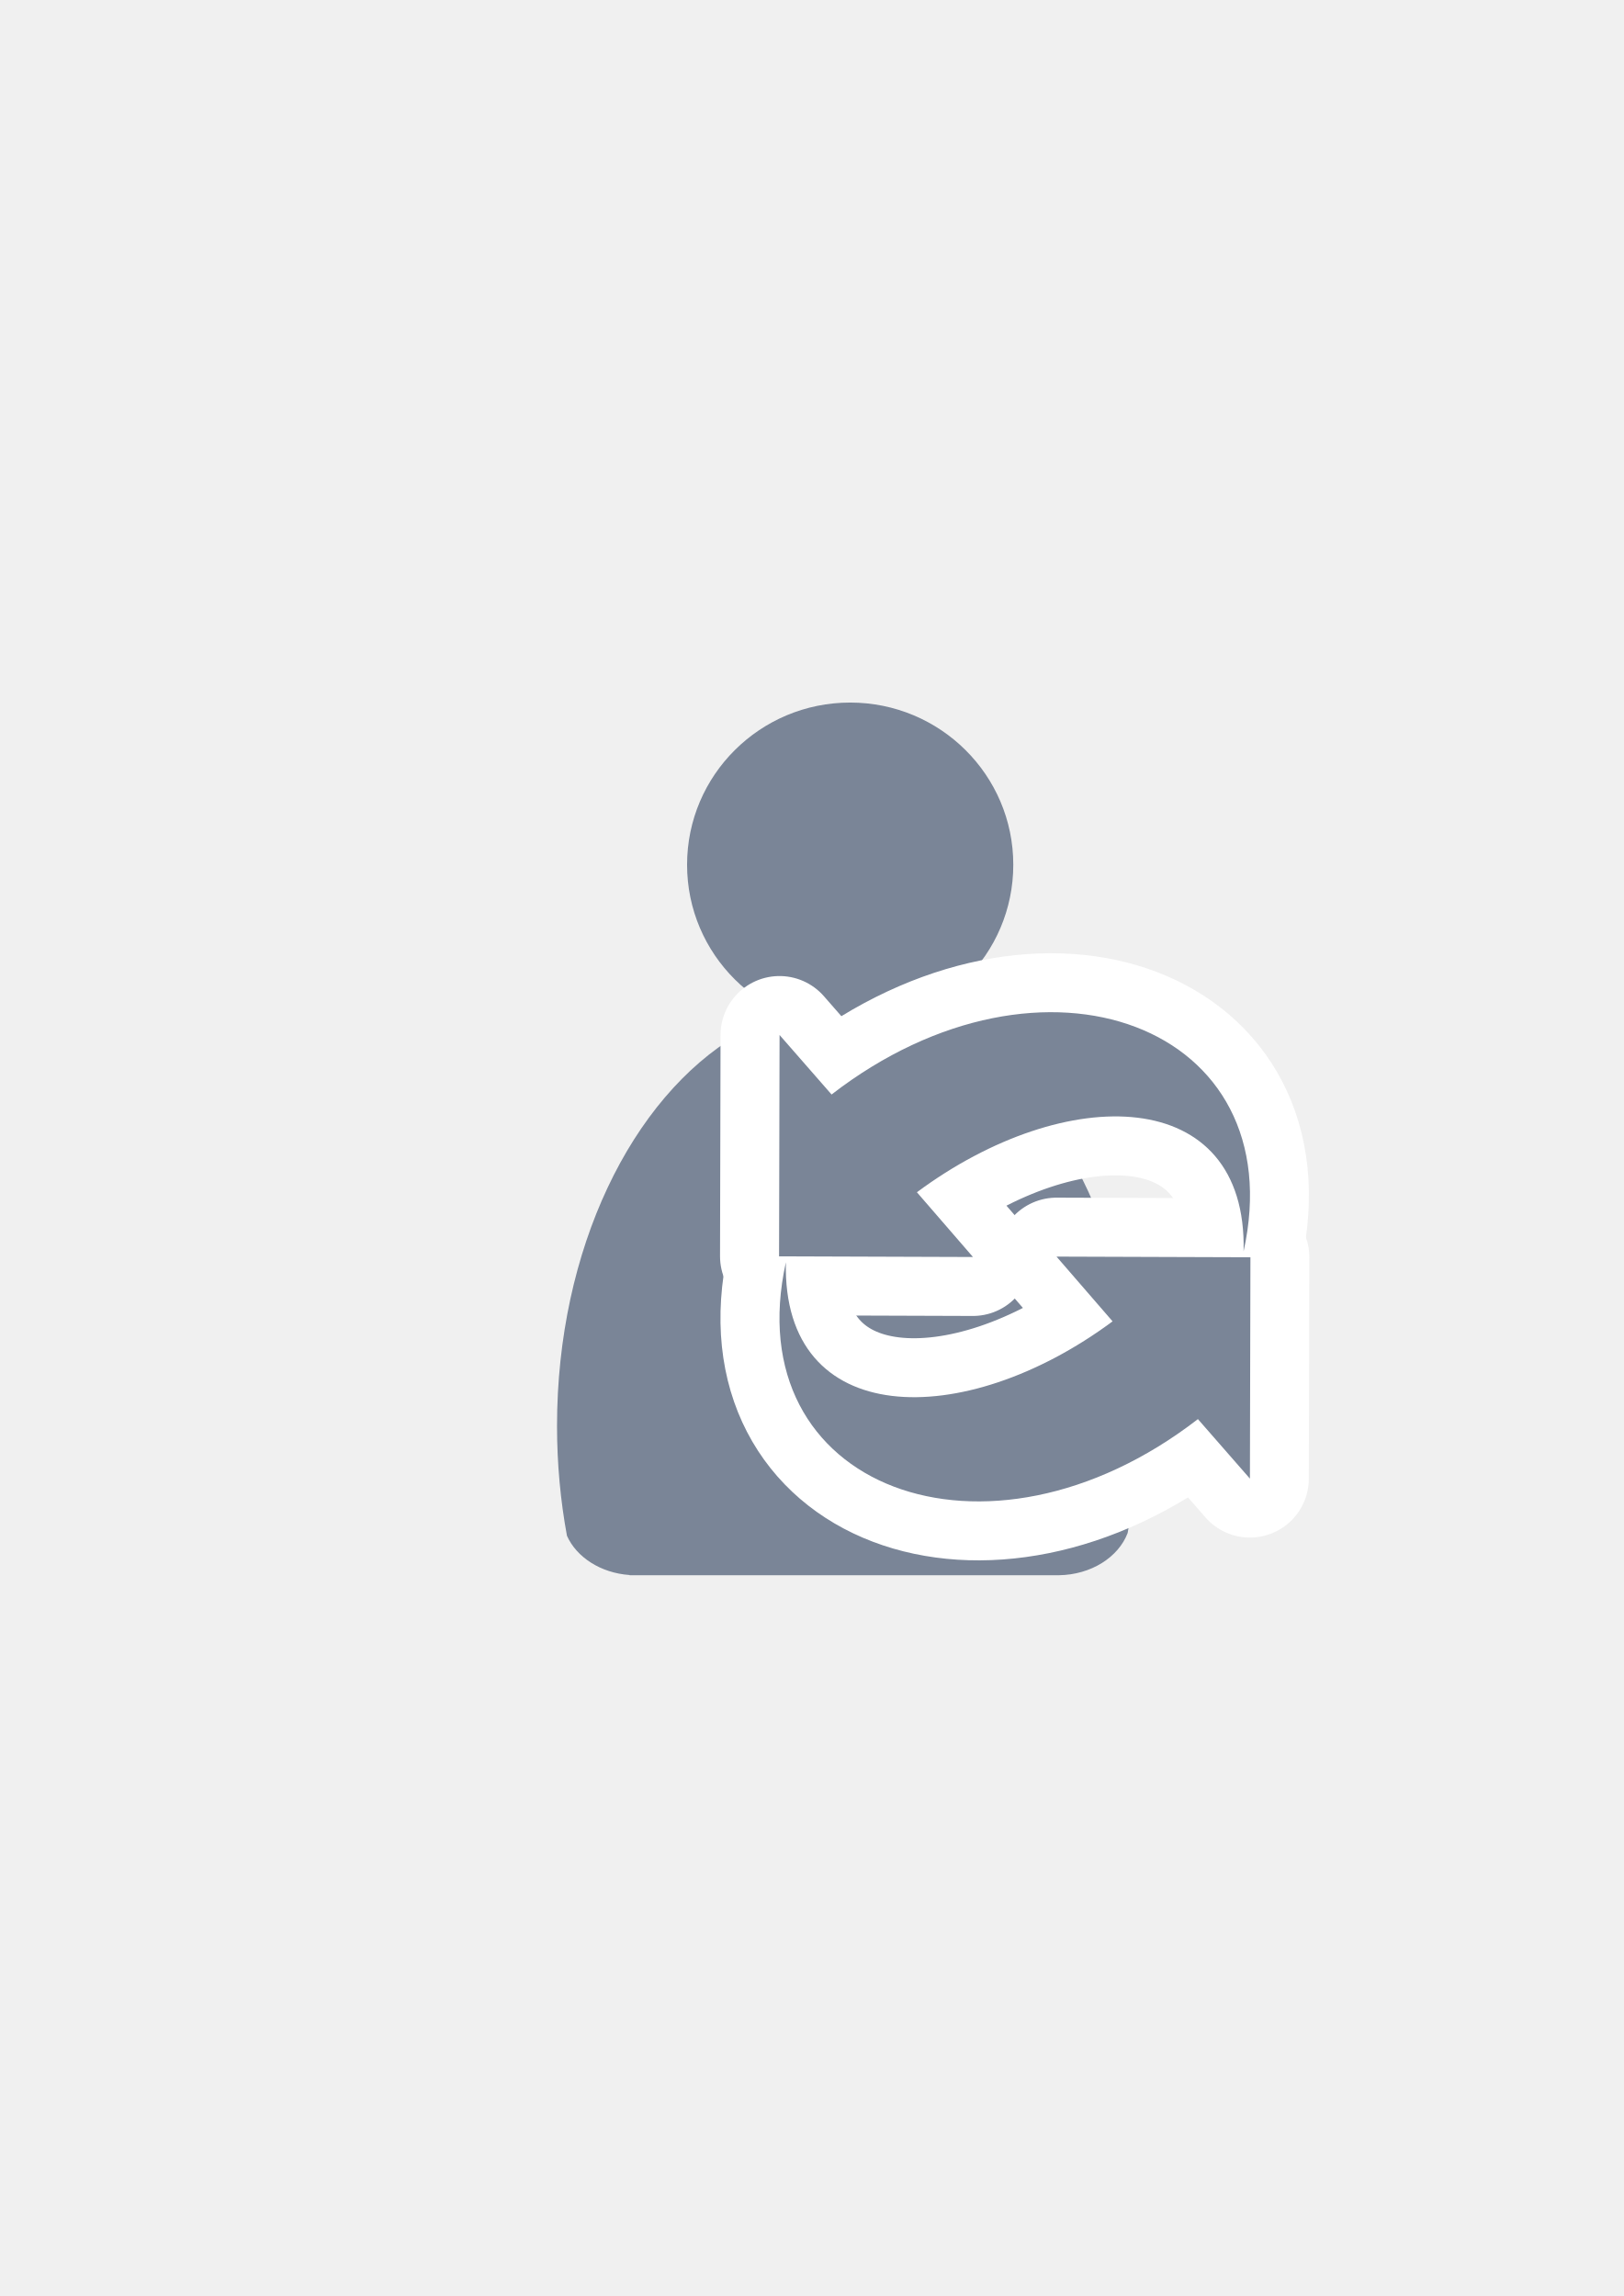
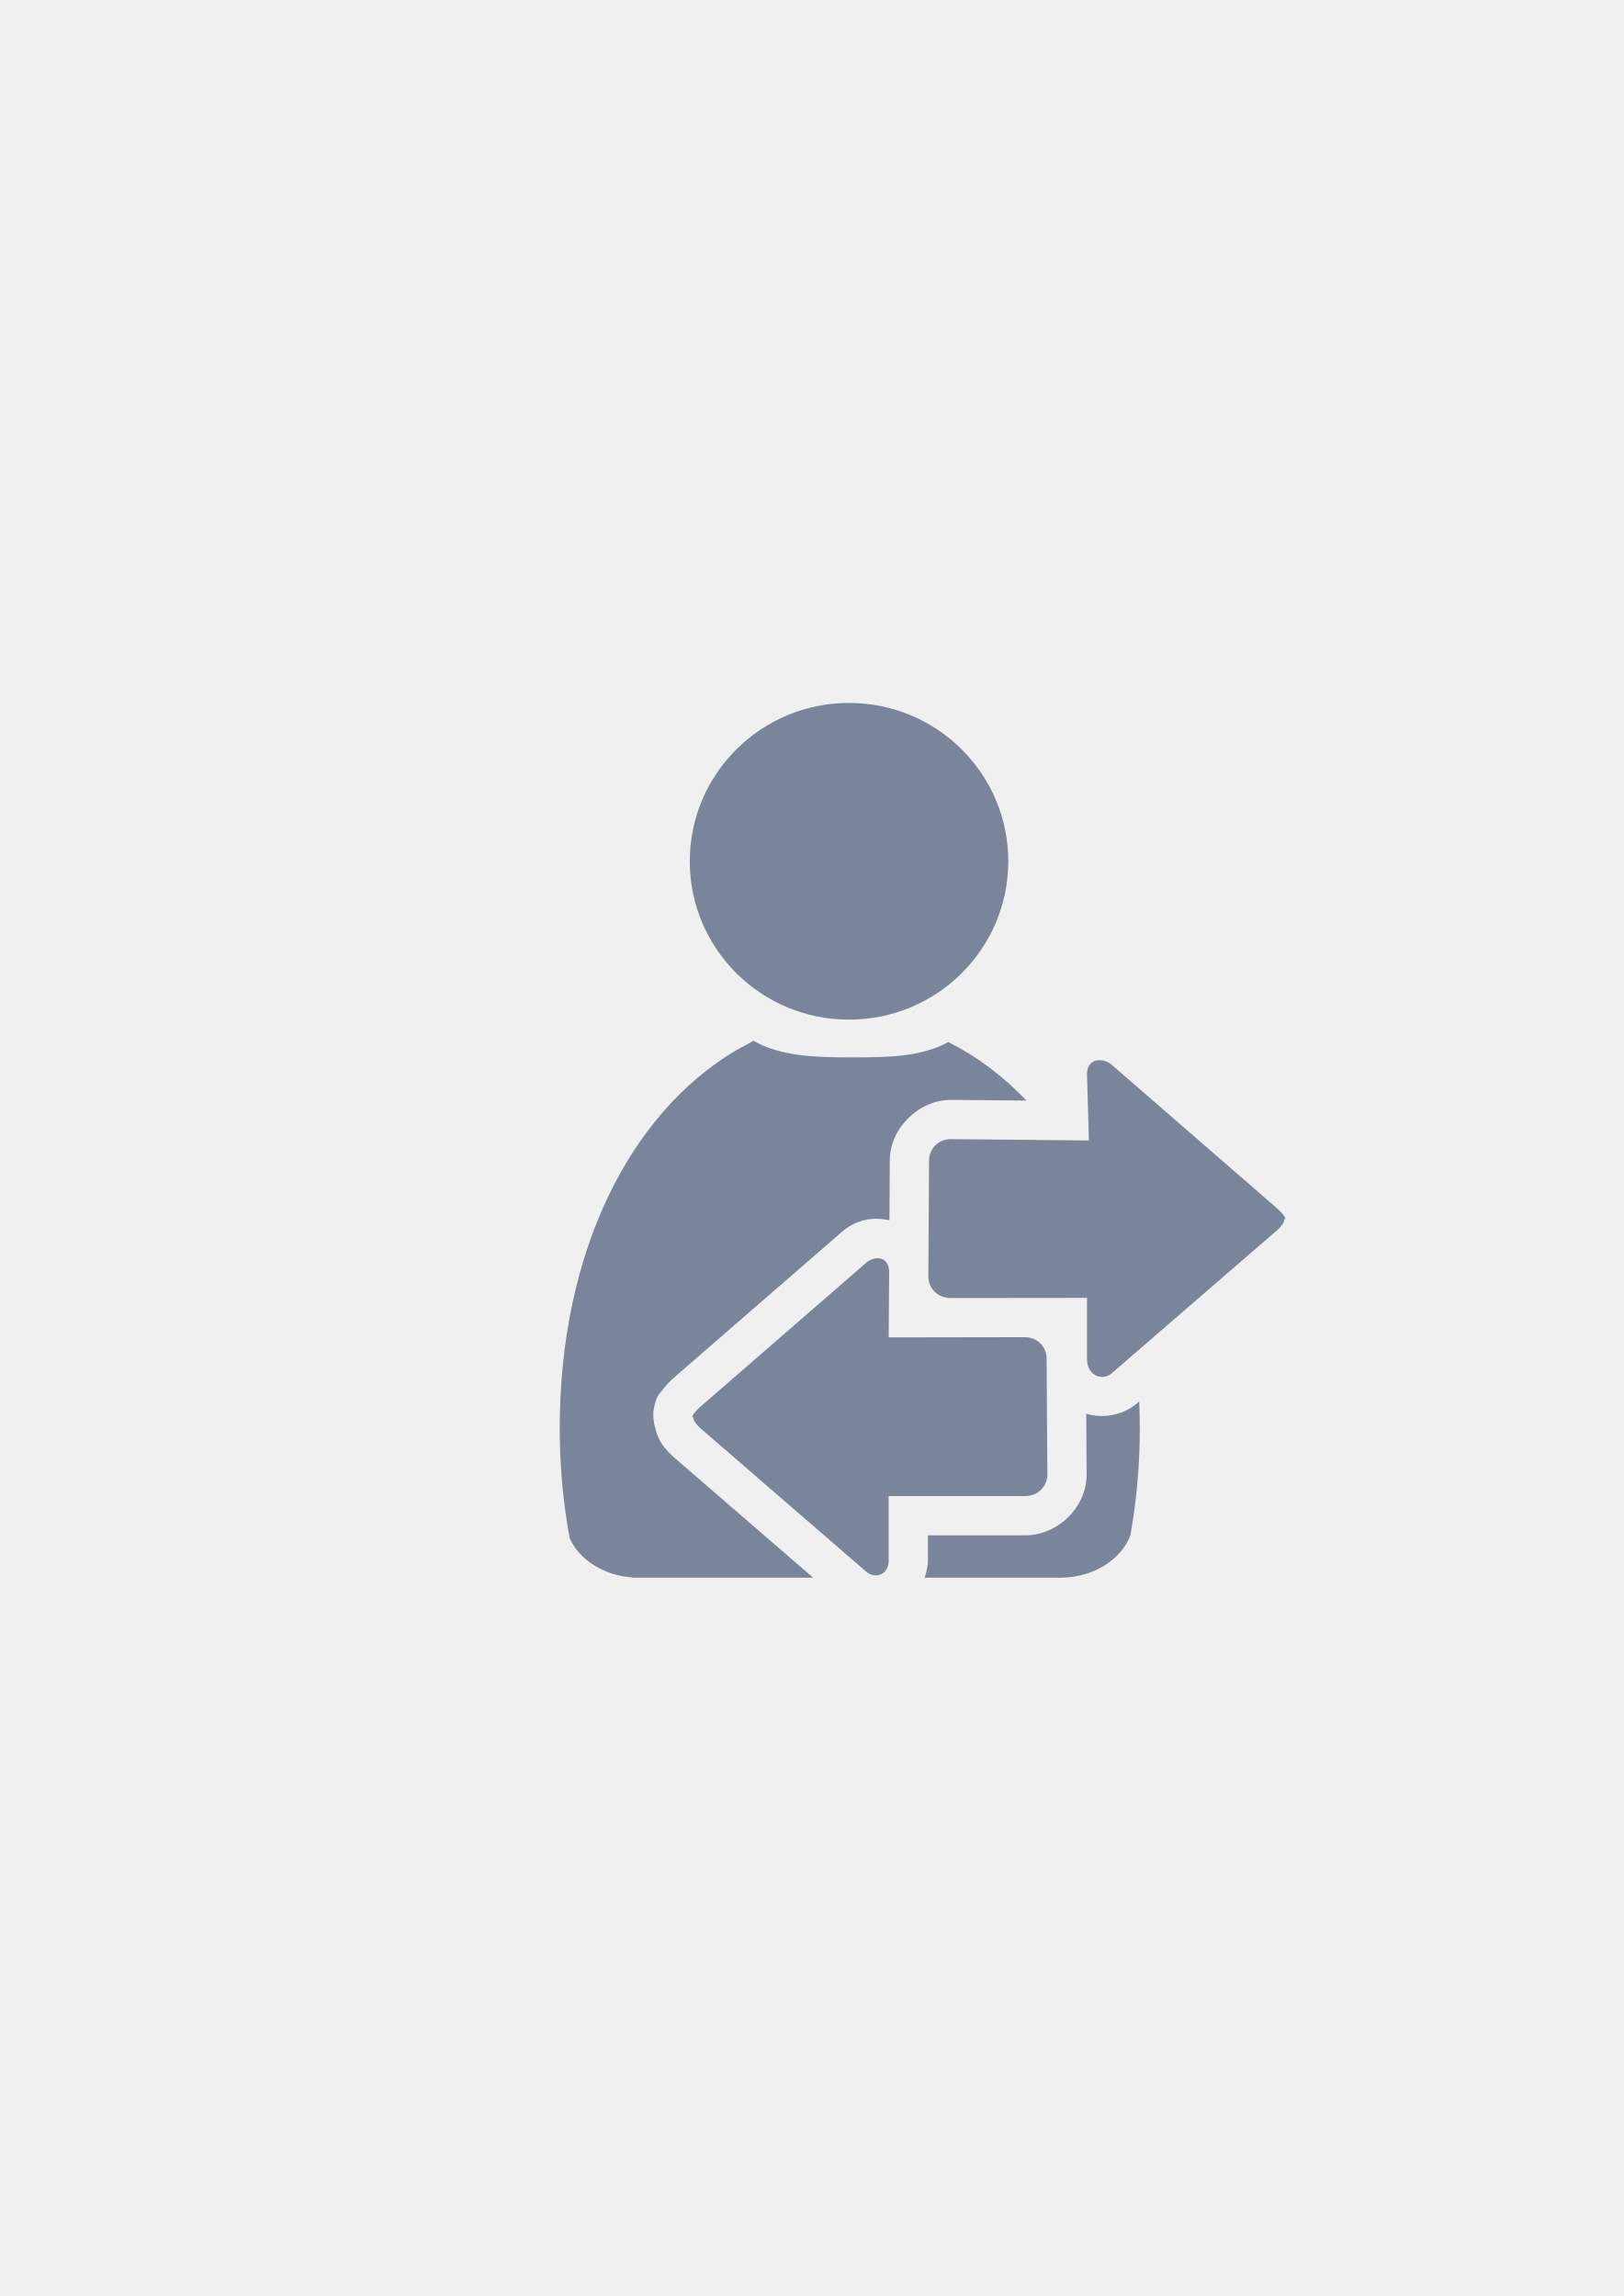
- <svg xmlns="http://www.w3.org/2000/svg" xmlns:xlink="http://www.w3.org/1999/xlink" width="210mm" height="297mm" viewBox="0 0 744.094 1052.362" id="svg2" version="1.1">
+ <svg xmlns="http://www.w3.org/2000/svg" width="210mm" height="297mm" viewBox="0 0 744.094 1052.362" id="svg2" version="1.1">
  <defs id="defs4">
    <linearGradient id="linearGradient2224">
      <stop id="stop2226" offset="0" style="stop-color:#7c7c7c;stop-opacity:1;" />
      <stop id="stop2228" offset="1" style="stop-color:#b8b8b8;stop-opacity:1;" />
    </linearGradient>
    <linearGradient id="linearGradient15218">
      <stop id="stop15220" offset="0" style="stop-color:#eeeeef;stop-opacity:1;" />
      <stop id="stop2736" offset="0.599" style="stop-color:#d3d7cf;stop-opacity:1;" />
      <stop id="stop2738" offset="0.828" style="stop-color:#ffffff;stop-opacity:1;" />
      <stop id="stop15222" offset="1" style="stop-color:#d3d7cf;stop-opacity:1;" />
    </linearGradient>
    <pattern y="0" x="0" height="6" width="6" patternUnits="userSpaceOnUse" id="EMFhbasepattern" />
-     <linearGradient xlink:href="#linearGradient4186" id="linearGradient4192" x1="382.125" y1="678.176" x2="551.595" y2="536.754" gradientUnits="userSpaceOnUse" />
-     <linearGradient id="linearGradient4186">
-       <stop style="stop-color:#99b000;stop-opacity:1;" offset="0" id="stop4188" />
-       <stop style="stop-color:#a9bc24;stop-opacity:1" offset="1" id="stop4190" />
-     </linearGradient>
-     <linearGradient xlink:href="#linearGradient4186" id="linearGradient4191" gradientUnits="userSpaceOnUse" x1="382.125" y1="678.176" x2="551.595" y2="536.754" />
-     <linearGradient xlink:href="#linearGradient4186" id="linearGradient4193" gradientUnits="userSpaceOnUse" x1="382.125" y1="678.176" x2="551.595" y2="536.754" />
  </defs>
  <g id="layer1">
-     <rect style="fill:none;fill-rule:evenodd;stroke:none;stroke-width:1px;stroke-linecap:butt;stroke-linejoin:miter;stroke-opacity:1" id="rect3336" width="407.778" height="407.778" x="181.367" y="322.27" />
-     <g transform="matrix(1.138613,0,0,1.138613,-57.8412,-54.34853)" id="g4289" style="fill:#7a8597">
-       <path id="path2176" d="m 354.643,460.416 c -0.117,0.104 -0.224,0.216 -0.346,0.316 l -6.543,3.545 c -42.676,25.281 -72.762,86.259 -72.762,157.469 0,15.295 1.395,30.114 3.998,44.213 3.861,8.637 13.562,14.968 25.186,15.795 l 0,0.096 172.762,0 0,-0.008 c 13.046,-0.184 24.035,-7.283 27.727,-17.016 2.47,-13.759 3.791,-28.194 3.791,-43.08 0,-74.549 -32.977,-137.884 -78.852,-160.785 -10.953,6.149 -23.578,9.678 -37.004,9.678 -13.817,10e-6 -26.787,-3.737 -37.957,-10.223 z" style="fill:#7a8597;fill-opacity:1;stroke:none;stroke-width:41.152;stroke-linecap:round;stroke-linejoin:round;stroke-opacity:1" />
-       <ellipse ry="65.293" rx="65.647" cx="392.98" cy="395.838" id="circle2187-6" style="fill:#7a8597;fill-opacity:1;stroke:none;stroke-width:14;stroke-miterlimit:4;stroke-dasharray:none;stroke-opacity:1" />
-     </g>
-     <g id="g4170" transform="matrix(1.080763,0,0,1.080763,-46.82514,-78.94549)" style="fill:url(#linearGradient4192);fill-opacity:1;stroke:#ffffff;stroke-width:50;stroke-linejoin:round;stroke-miterlimit:4;stroke-dasharray:none">
-       <path style="display:block;overflow:visible;visibility:visible;fill:url(#linearGradient4191);fill-opacity:1;fill-rule:nonzero;stroke:#ffffff;stroke-width:50;stroke-linecap:square;stroke-linejoin:round;stroke-miterlimit:4;stroke-dasharray:none;stroke-dashoffset:0;stroke-opacity:1;marker:none;marker-start:none;marker-mid:none;marker-end:none" id="path1880" d="m 570.616,603.744 c 21.125,-95.572 -84.885,-135.987 -174.706,-66.526 l -22.055,-25.238 -0.215,93.875 82.226,0.281 -23.769,-27.458 c 63.15,-46.906 140.178,-45.76 138.519,25.067 z" />
-       <path style="display:block;overflow:visible;visibility:visible;fill:url(#linearGradient4193);fill-opacity:1;fill-rule:nonzero;stroke:#ffffff;stroke-width:50;stroke-linecap:square;stroke-linejoin:round;stroke-miterlimit:4;stroke-dasharray:none;stroke-dashoffset:0;stroke-opacity:1;marker:none;marker-start:none;marker-mid:none;marker-end:none" id="path1880-7" d="m 376.539,608.357 c -21.125,95.572 84.885,135.987 174.706,66.526 l 22.055,25.238 0.215,-93.875 -82.226,-0.281 23.769,27.458 c -63.15,46.906 -140.178,45.76 -138.519,-25.067 z" />
-     </g>
-     <g style="fill:#7a8597;fill-opacity:1;stroke:none;stroke-width:6;stroke-miterlimit:4;stroke-dasharray:none" transform="matrix(1.080763,0,0,1.080763,-46.79997,-78.94552)" id="g4194-9">
-       <path d="m 570.616,603.744 c 21.125,-95.572 -84.885,-135.987 -174.706,-66.526 l -22.055,-25.238 -0.215,93.875 82.226,0.281 -23.769,-27.458 c 63.15,-46.906 140.178,-45.76 138.519,25.067 z" id="path4196-4" style="display:block;overflow:visible;visibility:visible;fill:#7a8597;fill-opacity:1;fill-rule:nonzero;stroke:none;stroke-width:6;stroke-linecap:square;stroke-linejoin:miter;stroke-miterlimit:4;stroke-dasharray:none;stroke-dashoffset:0;stroke-opacity:1;marker:none;marker-start:none;marker-mid:none;marker-end:none" />
-       <path d="m 376.539,608.357 c -21.125,95.572 84.885,135.987 174.706,66.526 l 22.055,25.238 0.215,-93.875 -82.226,-0.281 23.769,27.458 c -63.15,46.906 -140.178,45.76 -138.519,-25.067 z" id="path4198-5" style="display:block;overflow:visible;visibility:visible;fill:#7a8597;fill-opacity:1;fill-rule:nonzero;stroke:none;stroke-width:6;stroke-linecap:square;stroke-linejoin:miter;stroke-miterlimit:4;stroke-dasharray:none;stroke-dashoffset:0;stroke-opacity:1;marker:none;marker-start:none;marker-mid:none;marker-end:none" />
-     </g>
+     <rect style="fill:none;fill-rule:evenodd;stroke:none;stroke-width:1px;stroke-linecap:butt;stroke-linejoin:miter;stroke-opacity:1" id="rect3336" width="400" height="400" x="189.045" y="322.531" />
+     <path style="fill:#7a859c;fill-opacity:1;stroke:none;stroke-width:41.152;stroke-linecap:round;stroke-linejoin:round;stroke-opacity:1" d="m 345.199,476.994 0,0.002 c -0.134,0.118 -0.255,0.245 -0.393,0.359 l -7.451,4.037 c -48.591,28.785 -80.848,92.214 -80.848,173.295 0,17.415 1.589,34.289 4.553,50.342 4.396,9.835 15.441,17.043 28.676,17.984 l 0,0.109 82.891,0 -63.699,-55.109 -0.23,-0.215 c -2.584,-2.398 -6.734,-6.171 -8.283,-12.779 -1.116,-3.574 -1.214,-7.02 -0.846,-9.043 1.215,-6.676 2.918,-7.379 3.953,-8.768 2.071,-2.776 3.612,-4.172 5.176,-5.623 l 0.221,-0.205 75.408,-65.473 c 4.236,-4.009 9.445,-6.871 15.746,-7.254 2.25,-0.137 4.638,0.041 7.168,0.592 0.116,0.025 0.234,0.066 0.35,0.094 l 0.176,-27.582 c 0.095,-14.812 13.475,-27.779 28.352,-27.637 l 34.281,0.328 c -10.702,-11.238 -22.75,-20.295 -35.848,-26.834 -12.471,7.002 -28.846,7.02 -44.133,7.02 -15.733,2e-5 -32.5,-0.255 -45.219,-7.641 z m 39.127,88.914 c -0.302,0.286 -0.612,0.562 -0.904,0.859 l 1.039,-0.977 -0.135,0.117 z m 59.387,-25.713 -0.234,36.748 67.705,-0.072 c -4.008,-12.994 -9.024,-25.097 -14.928,-36.174 l -52.543,-0.502 z m 72.434,55.539 0,4.129 0.742,-0.643 c -0.239,-1.168 -0.488,-2.33 -0.742,-3.486 z m -126.873,13.553 -46.518,40.389 46.49,40.223 0,-22.182 72.668,0 -0.234,-36.812 -72.574,0.121 0.168,-21.738 z m 132.801,33.051 -0.641,0.555 0.469,-0.422 c -6.42,5.96 -15.888,8.004 -24.115,5.508 l 0.178,27.717 c 0.096,15.089 -13.187,28.022 -28.178,28.021 l -44.541,0 -0.002,10.496 -0.039,-1.191 c 0.214,3.23 -0.303,6.73 -1.449,10.102 l 62.689,0 0,-0.01 c 14.855,-0.21 27.367,-8.294 31.57,-19.375 2.813,-15.666 4.316,-32.101 4.316,-49.051 0,-4.163 -0.089,-8.279 -0.258,-12.35 z" id="path2176" />
+     <ellipse style="fill:#7a859c;fill-opacity:1;stroke:none;stroke-width:14;stroke-miterlimit:4;stroke-dasharray:none;stroke-opacity:1" id="circle2187-6" cy="394.769" cx="389.083" rx="72.979" ry="72.585" />
+     <g id="g4202" transform="matrix(0,1,-1,0,1492.445,844.2014)" style="fill:#ffffff" />
+     <path id="path4620" d="m 317.767,649.692 c 0,1.474 1.059,2.949 3.177,4.915 l 75.712,65.504 c 4.236,3.932 11.11,1.96 10.589,-5.898 l 8e-4,-28.497 62.541,0 c 5.866,5e-4 10.214,-4.46 10.179,-9.906 l -0.34,-53.166 c -0.035,-5.446 -4.314,-9.816 -10.179,-9.754 l -62.201,0.105 0.231,-29.729 c 0.061,-7.864 -7.171,-7.999 -11.216,-3.883 l -75.317,65.394 c -2.118,1.966 -4.807,4.915 -3.177,4.915 z" style="fill:#7a859c;fill-opacity:1;fill-rule:evenodd;stroke:none;stroke-width:1px;stroke-linecap:butt;stroke-linejoin:miter;stroke-opacity:1" />
+     <path id="path4634" d="m 588.544,558.86 c 0,1.474 -1.059,2.949 -3.177,4.915 l -75.712,65.504 c -4.236,3.932 -11.51,1.447 -11.51,-6.428 l 0,-27.967 -62.541,0.066 c -5.866,0.006 -10.214,-4.46 -10.179,-9.906 l 0.34,-53.171 c 0.035,-5.446 4.313,-9.81 10.179,-9.754 l 63.067,0.602 -0.866,-30.162 c -0.226,-7.861 7.86,-8.124 11.905,-4.008 l 75.317,65.394 c 2.118,1.966 4.807,4.915 3.177,4.915 z" style="fill:#7a859c;fill-opacity:1;fill-rule:evenodd;stroke:none;stroke-width:1px;stroke-linecap:butt;stroke-linejoin:miter;stroke-opacity:1" />
  </g>
</svg>
